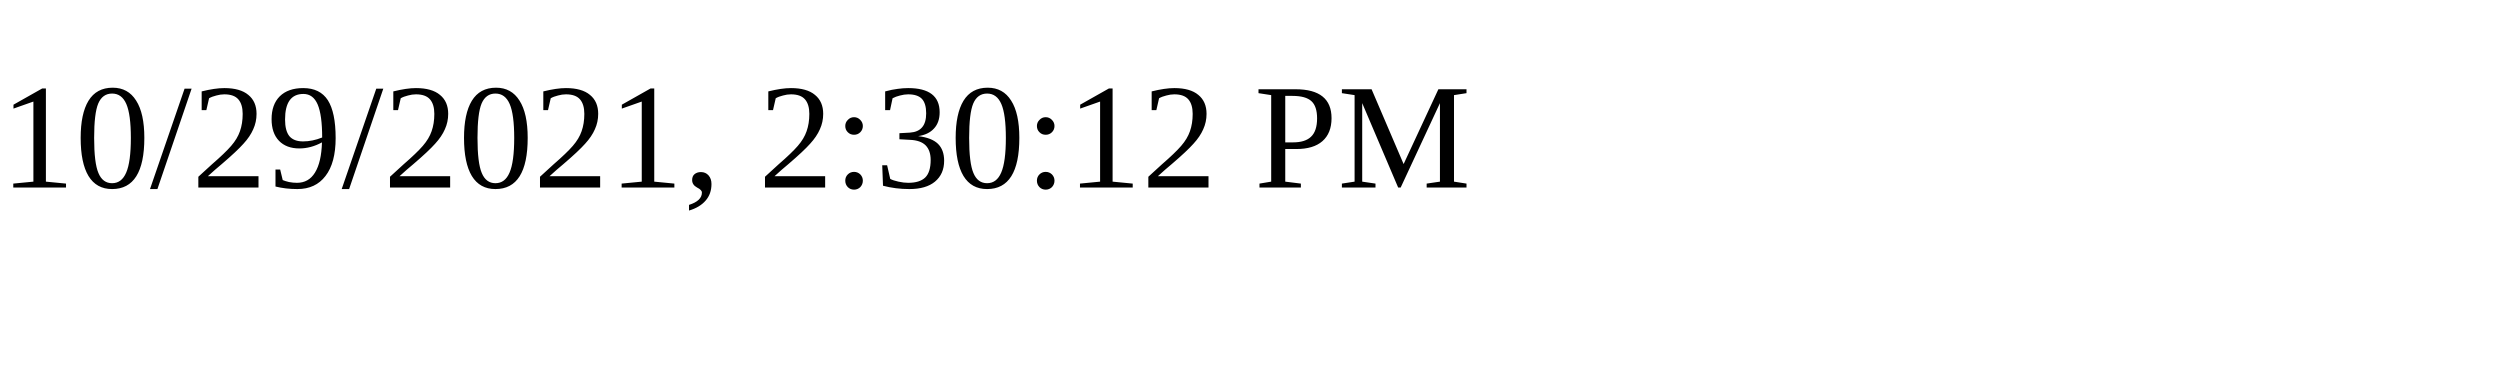
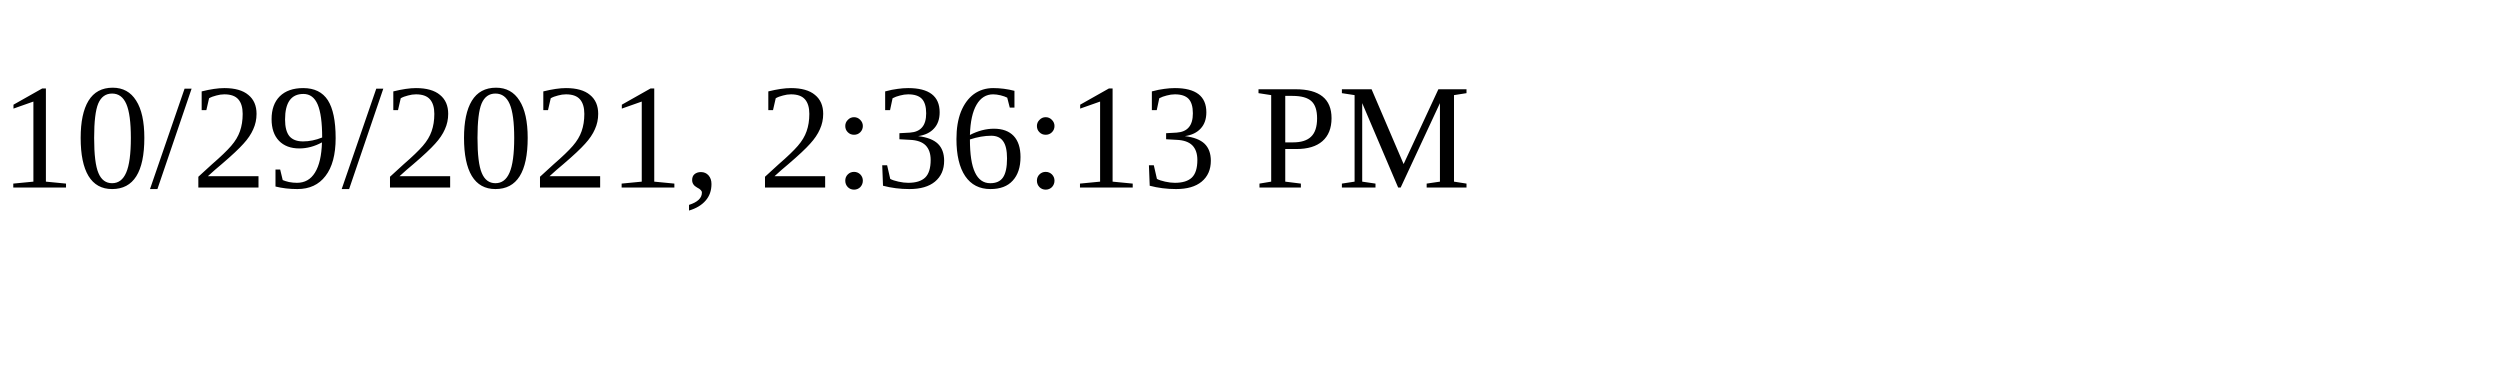
<svg xmlns="http://www.w3.org/2000/svg" height="30" width="200">
-   <text x="0" y="15">10/29/2021, 2:30:12 PM</text>
+   <text x="0" y="15">10/29/2021, 2:36:13 PM</text>
</svg>
